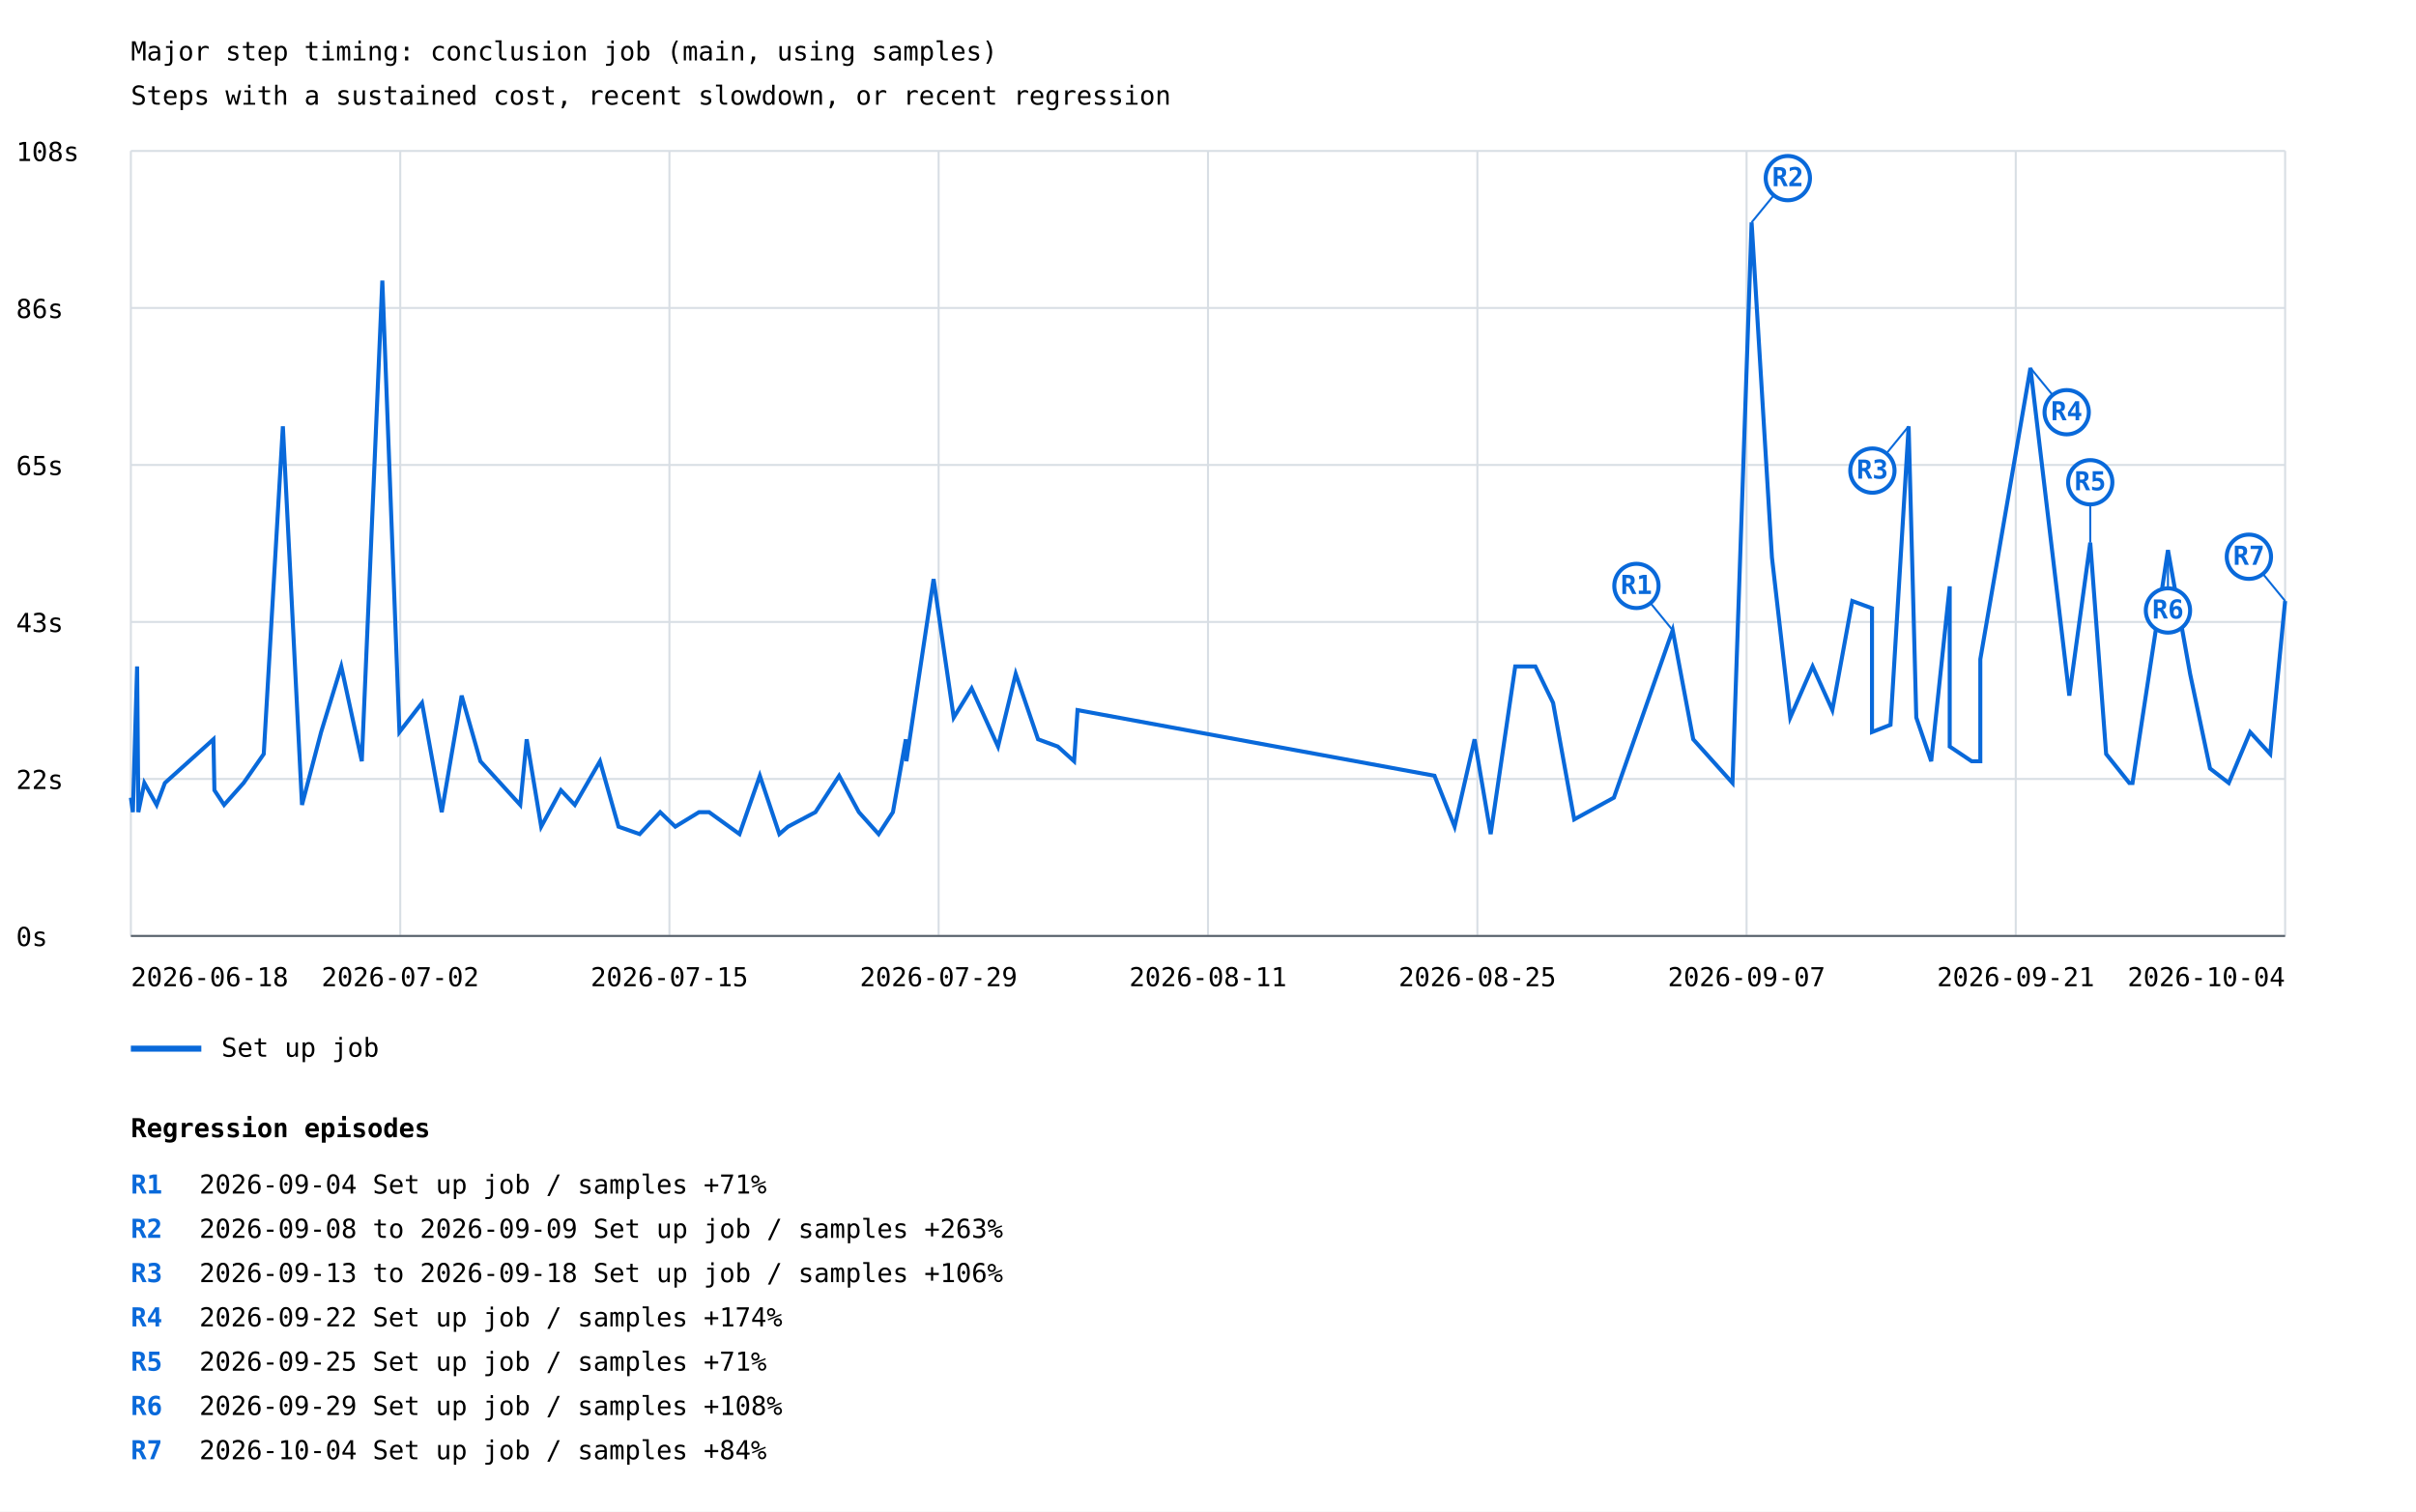
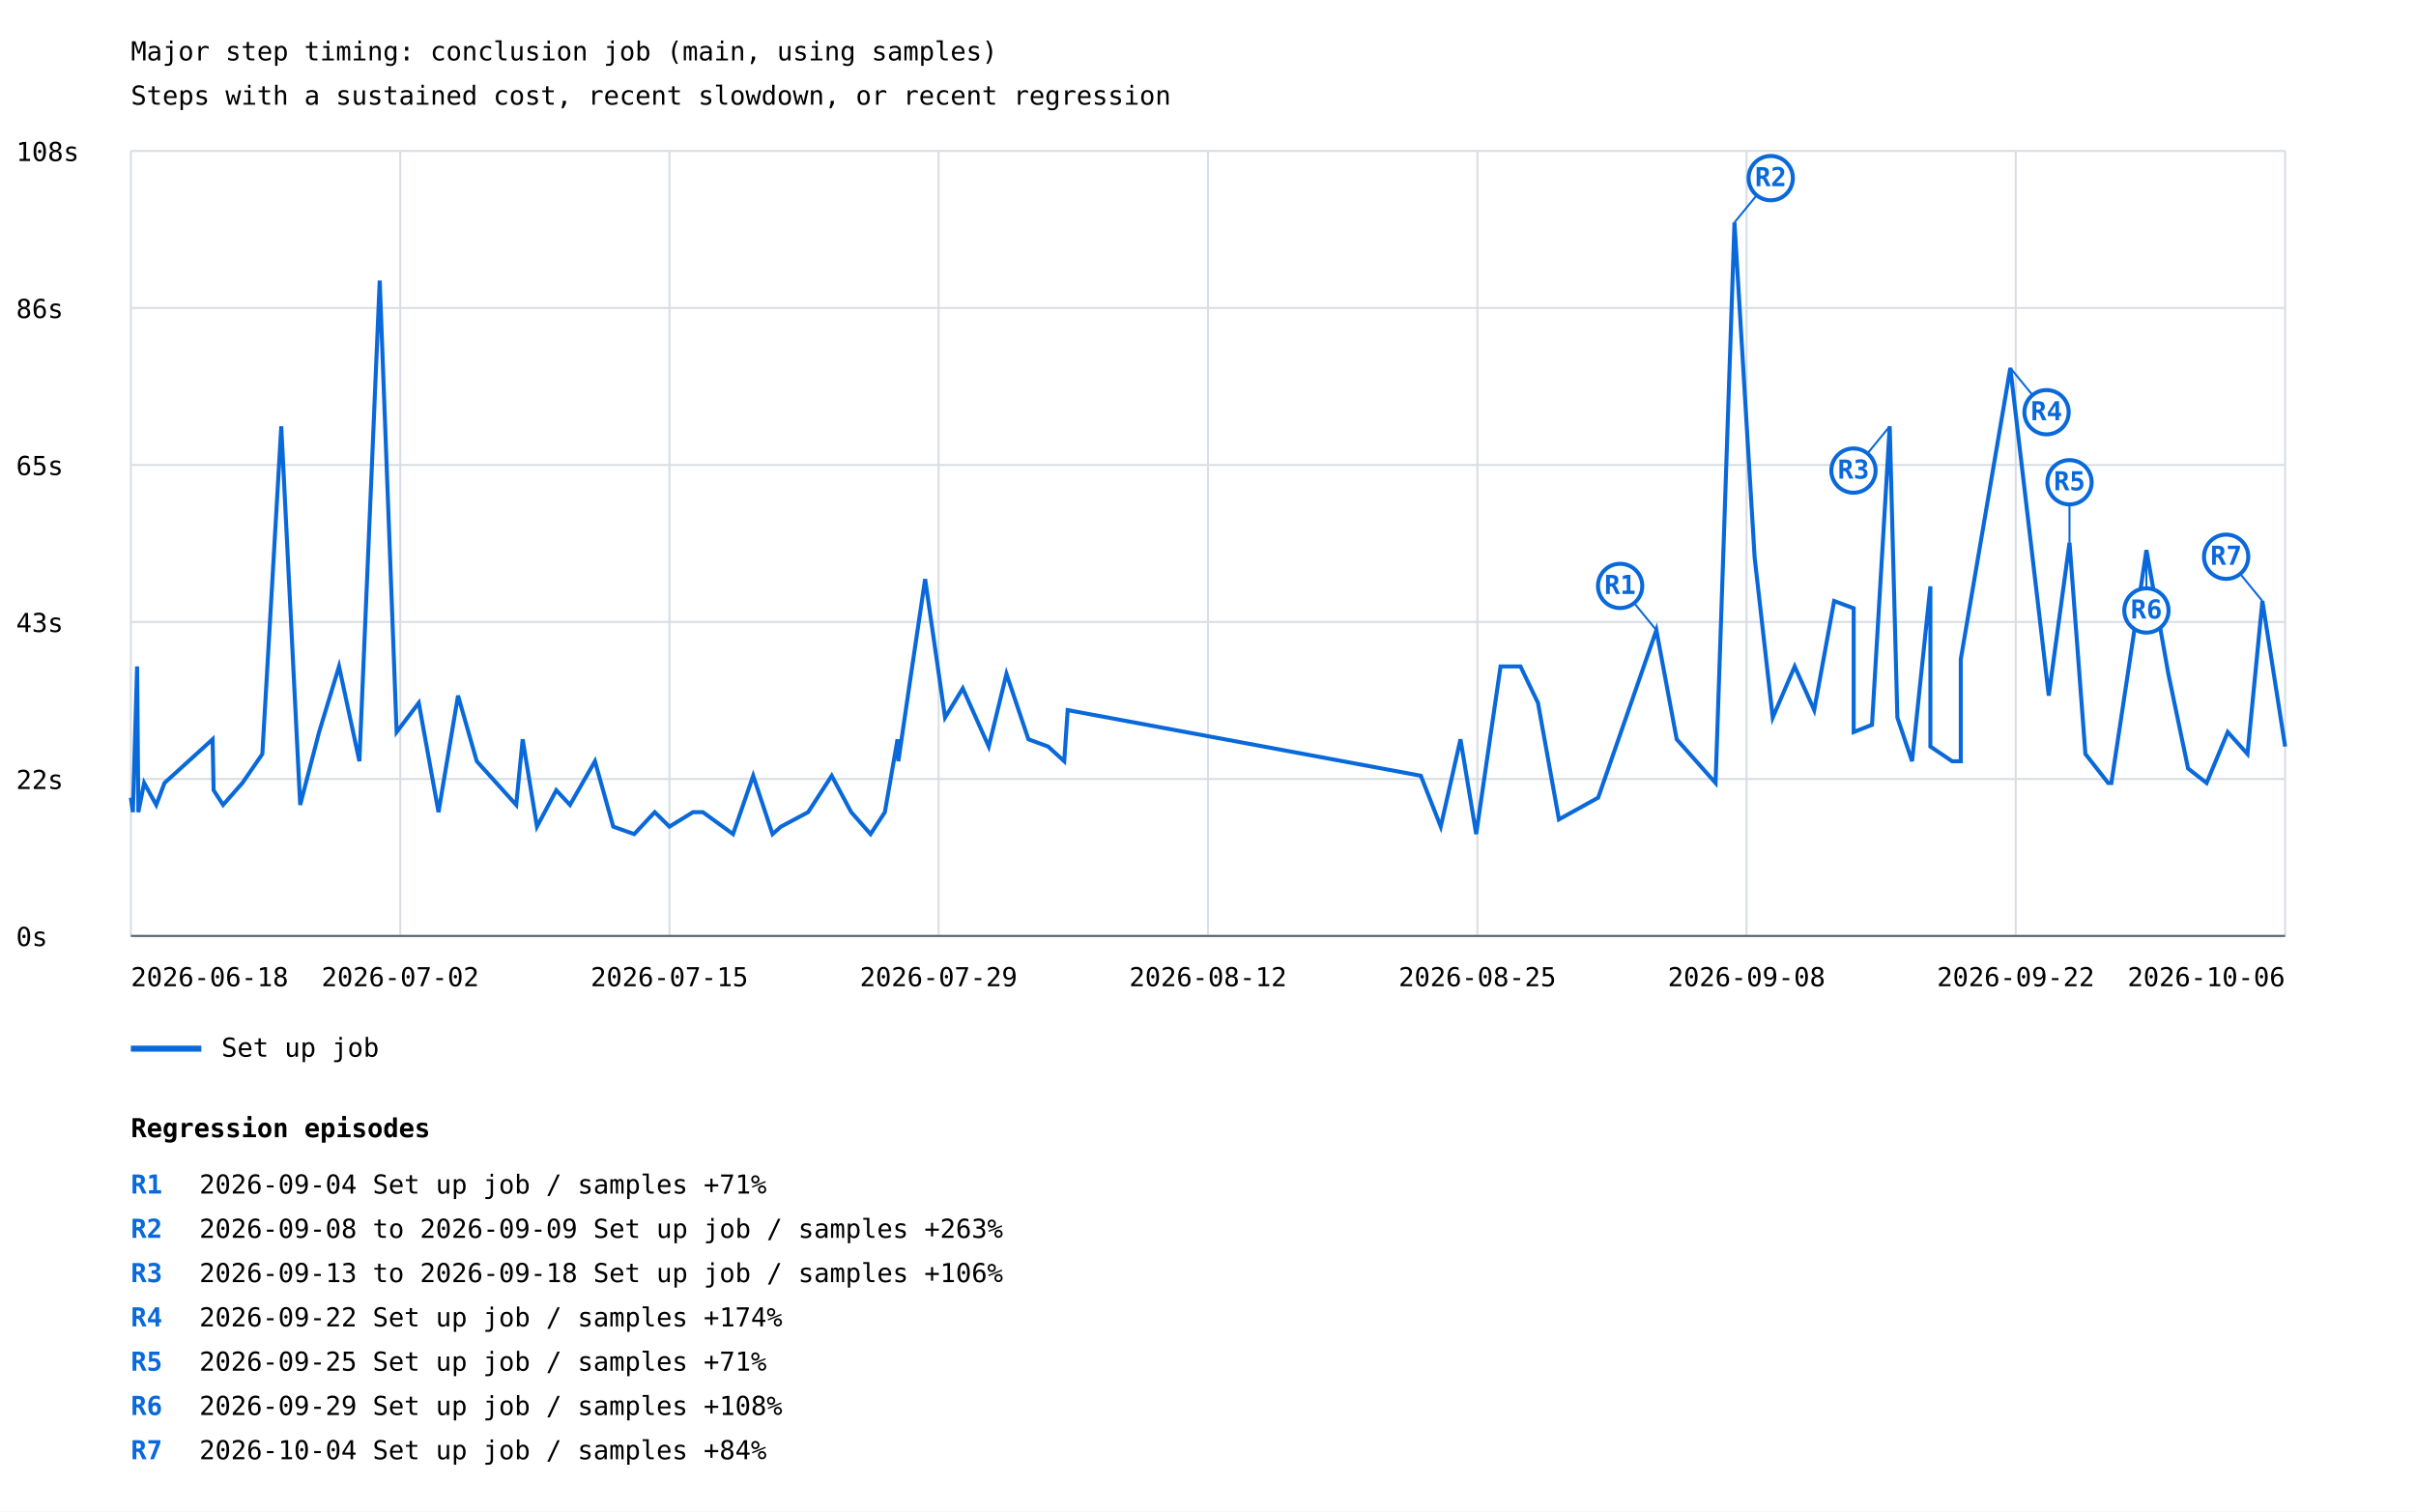
<svg xmlns="http://www.w3.org/2000/svg" width="1200" height="751" viewBox="0 0 1200 751">
  <rect width="100%" height="100%" fill="white" />
  <style>text{font-family:ui-monospace,monospace;font-size:13px}.axis{stroke:#57606a;stroke-width:1}.grid{stroke:#d8dee4;stroke-width:1}</style>
  <text x="65" y="30" font-size="20">Major step timing: conclusion job (main, using samples)</text>
  <text x="65" y="52">Steps with a sustained cost, recent slowdown, or recent regression</text>
  <line class="grid" x1="65" y1="465.0" x2="1135" y2="465.0" />
  <text x="8" y="470.0">0s</text>
  <line class="grid" x1="65" y1="387.0" x2="1135" y2="387.0" />
  <text x="8" y="392.0">22s</text>
  <line class="grid" x1="65" y1="309.0" x2="1135" y2="309.0" />
  <text x="8" y="314.0">43s</text>
  <line class="grid" x1="65" y1="231.0" x2="1135" y2="231.0" />
  <text x="8" y="236.0">65s</text>
  <line class="grid" x1="65" y1="153.0" x2="1135" y2="153.0" />
  <text x="8" y="158.0">86s</text>
  <line class="grid" x1="65" y1="75.0" x2="1135" y2="75.0" />
  <text x="8" y="80.0">108s</text>
  <line class="grid" x1="65.0" y1="75" x2="65.0" y2="465" />
  <line class="grid" x1="198.8" y1="75" x2="198.8" y2="465" />
  <line class="grid" x1="332.5" y1="75" x2="332.5" y2="465" />
  <line class="grid" x1="466.2" y1="75" x2="466.2" y2="465" />
  <line class="grid" x1="600.0" y1="75" x2="600.0" y2="465" />
  <line class="grid" x1="733.8" y1="75" x2="733.8" y2="465" />
  <line class="grid" x1="867.5" y1="75" x2="867.5" y2="465" />
  <line class="grid" x1="1001.2" y1="75" x2="1001.2" y2="465" />
  <line class="grid" x1="1135.0" y1="75" x2="1135.0" y2="465" />
-   <polyline points="65.0,396.3 66.0,403.5 68.1,331.1 68.7,399.9 68.7,403.5 71.7,389.0 77.8,399.9 81.9,389.0 106.0,367.3 106.5,392.6 111.3,399.9 121.0,389.0 131.0,374.6 140.5,211.8 150.0,399.9 159.5,363.7 169.5,331.1 179.7,378.2 189.9,139.4 198.4,363.7 209.6,349.2 219.4,403.5 229.3,345.6 238.6,378.2 258.4,399.9 261.6,367.3 268.8,410.7 278.6,392.6 285.5,399.9 298.0,378.2 307.2,410.7 317.7,414.4 327.9,403.5 335.4,410.7 347.2,403.5 352.2,403.5 367.3,414.4 377.4,385.4 387.1,414.4 391.4,410.7 405.0,403.5 416.8,385.4 426.6,403.5 436.4,414.4 443.5,403.5 449.9,367.3 450.2,378.2 456.1,338.4 463.7,287.7 473.7,356.5 482.6,342.0 495.7,370.9 504.5,334.8 515.6,367.3 525.4,370.9 533.5,378.2 535.2,352.8 712.5,385.4 722.5,410.7 732.4,367.3 740.4,414.4 752.6,331.1 762.6,331.1 771.4,349.2 781.9,407.1 801.6,396.3 830.8,313.1 841.0,367.3 860.5,389.0 870.0,110.5 880.1,276.9 889.2,356.5 900.3,331.1 910.1,352.8 920.0,298.6 929.8,302.2 929.8,363.7 939.0,360.1 948.0,211.8 951.8,356.5 959.2,378.2 968.4,291.3 968.4,370.9 979.3,378.2 983.6,378.2 983.6,327.5 1008.5,182.8 1027.8,345.6 1038.2,269.6 1046.1,374.6 1057.6,389.0 1059.2,389.0 1076.8,273.3 1087.8,334.8 1097.7,381.8 1107.0,389.0 1117.6,363.7 1127.6,374.6 1135.0,298.6" fill="none" stroke="#0969da" stroke-width="2" />
-   <line x1="830.8" y1="313.1" x2="812.8" y2="291.1" stroke="#0969da" stroke-width="1" />
-   <circle cx="812.8" cy="291.1" r="11" fill="white" stroke="#0969da" stroke-width="2" />
-   <text x="812.8" y="295.1" fill="#0969da" font-size="10" font-weight="bold" text-anchor="middle">R1</text>
-   <line x1="870.0" y1="110.5" x2="888.0" y2="88.5" stroke="#0969da" stroke-width="1" />
-   <circle cx="888.0" cy="88.5" r="11" fill="white" stroke="#0969da" stroke-width="2" />
-   <text x="888.0" y="92.5" fill="#0969da" font-size="10" font-weight="bold" text-anchor="middle">R2</text>
-   <line x1="948.0" y1="211.8" x2="930.0" y2="233.8" stroke="#0969da" stroke-width="1" />
-   <circle cx="930.0" cy="233.8" r="11" fill="white" stroke="#0969da" stroke-width="2" />
-   <text x="930.0" y="237.8" fill="#0969da" font-size="10" font-weight="bold" text-anchor="middle">R3</text>
-   <line x1="1008.5" y1="182.8" x2="1026.5" y2="204.8" stroke="#0969da" stroke-width="1" />
-   <circle cx="1026.5" cy="204.8" r="11" fill="white" stroke="#0969da" stroke-width="2" />
-   <text x="1026.5" y="208.8" fill="#0969da" font-size="10" font-weight="bold" text-anchor="middle">R4</text>
-   <line x1="1038.2" y1="269.6" x2="1038.2" y2="239.6" stroke="#0969da" stroke-width="1" />
-   <circle cx="1038.2" cy="239.6" r="11" fill="white" stroke="#0969da" stroke-width="2" />
-   <text x="1038.2" y="243.6" fill="#0969da" font-size="10" font-weight="bold" text-anchor="middle">R5</text>
-   <line x1="1076.8" y1="273.3" x2="1076.8" y2="303.3" stroke="#0969da" stroke-width="1" />
-   <circle cx="1076.8" cy="303.3" r="11" fill="white" stroke="#0969da" stroke-width="2" />
-   <text x="1076.8" y="307.3" fill="#0969da" font-size="10" font-weight="bold" text-anchor="middle">R6</text>
-   <line x1="1135.0" y1="298.6" x2="1117.0" y2="276.6" stroke="#0969da" stroke-width="1" />
-   <circle cx="1117.0" cy="276.6" r="11" fill="white" stroke="#0969da" stroke-width="2" />
-   <text x="1117.0" y="280.6" fill="#0969da" font-size="10" font-weight="bold" text-anchor="middle">R7</text>
+   <polyline points="65.0,396.3 66.0,403.5 68.1,331.1 68.7,399.9 68.7,403.5 71.6,389.0 77.6,399.9 81.7,389.0 105.6,367.3 106.1,392.6 110.8,399.9 120.4,389.0 130.3,374.6 139.7,211.8 149.1,399.9 158.5,363.7 168.4,331.1 178.5,378.2 188.6,139.4 197.0,363.7 208.0,349.2 217.8,403.5 227.5,345.6 236.8,378.2 256.4,399.9 259.6,367.3 266.7,410.7 276.3,392.6 283.1,399.9 295.5,378.2 304.6,410.7 315.0,414.4 325.2,403.5 332.5,410.7 344.2,403.5 349.1,403.5 364.1,414.4 374.1,385.4 383.7,414.4 387.9,410.7 401.4,403.5 413.1,385.4 422.8,403.5 432.4,414.4 439.5,403.5 445.8,367.3 446.2,378.2 452.0,338.4 459.5,287.7 469.4,356.5 478.2,342.0 491.1,370.9 499.9,334.8 510.8,367.3 520.6,370.9 528.6,378.2 530.3,352.8 705.7,385.4 715.6,410.7 725.4,367.3 733.2,414.4 745.3,331.1 755.2,331.1 763.9,349.2 774.3,407.1 793.8,396.3 822.7,313.1 832.8,367.3 852.1,389.0 861.5,110.5 871.5,276.9 880.5,356.5 891.4,331.1 901.1,352.8 911.0,298.6 920.7,302.2 920.7,363.7 929.8,360.1 938.6,211.8 942.4,356.5 949.7,378.2 958.8,291.3 958.8,370.9 969.6,378.2 973.9,378.2 973.9,327.5 998.5,182.8 1017.6,345.6 1027.9,269.6 1035.8,374.6 1047.1,389.0 1048.7,389.0 1066.1,273.3 1077.0,334.8 1086.8,381.8 1096.0,389.0 1106.5,363.7 1116.3,374.6 1123.7,298.6 1135.0,370.9" fill="none" stroke="#0969da" stroke-width="2" />
+   <line x1="822.7" y1="313.1" x2="804.7" y2="291.1" stroke="#0969da" stroke-width="1" />
+   <circle cx="804.7" cy="291.1" r="11" fill="white" stroke="#0969da" stroke-width="2" />
+   <text x="804.7" y="295.1" fill="#0969da" font-size="10" font-weight="bold" text-anchor="middle">R1</text>
+   <line x1="861.5" y1="110.5" x2="879.5" y2="88.5" stroke="#0969da" stroke-width="1" />
+   <circle cx="879.5" cy="88.5" r="11" fill="white" stroke="#0969da" stroke-width="2" />
+   <text x="879.5" y="92.5" fill="#0969da" font-size="10" font-weight="bold" text-anchor="middle">R2</text>
+   <line x1="938.6" y1="211.8" x2="920.6" y2="233.8" stroke="#0969da" stroke-width="1" />
+   <circle cx="920.6" cy="233.8" r="11" fill="white" stroke="#0969da" stroke-width="2" />
+   <text x="920.6" y="237.8" fill="#0969da" font-size="10" font-weight="bold" text-anchor="middle">R3</text>
+   <line x1="998.5" y1="182.8" x2="1016.5" y2="204.8" stroke="#0969da" stroke-width="1" />
+   <circle cx="1016.5" cy="204.8" r="11" fill="white" stroke="#0969da" stroke-width="2" />
+   <text x="1016.5" y="208.8" fill="#0969da" font-size="10" font-weight="bold" text-anchor="middle">R4</text>
+   <line x1="1027.9" y1="269.6" x2="1027.9" y2="239.6" stroke="#0969da" stroke-width="1" />
+   <circle cx="1027.9" cy="239.6" r="11" fill="white" stroke="#0969da" stroke-width="2" />
+   <text x="1027.9" y="243.6" fill="#0969da" font-size="10" font-weight="bold" text-anchor="middle">R5</text>
+   <line x1="1066.1" y1="273.3" x2="1066.1" y2="303.3" stroke="#0969da" stroke-width="1" />
+   <circle cx="1066.1" cy="303.3" r="11" fill="white" stroke="#0969da" stroke-width="2" />
+   <text x="1066.1" y="307.3" fill="#0969da" font-size="10" font-weight="bold" text-anchor="middle">R6</text>
+   <line x1="1123.7" y1="298.6" x2="1105.7" y2="276.6" stroke="#0969da" stroke-width="1" />
+   <circle cx="1105.7" cy="276.6" r="11" fill="white" stroke="#0969da" stroke-width="2" />
+   <text x="1105.7" y="280.6" fill="#0969da" font-size="10" font-weight="bold" text-anchor="middle">R7</text>
  <line x1="65" y1="521" x2="100" y2="521" stroke="#0969da" stroke-width="3" />
  <text x="110" y="525">Set up job</text>
  <text x="65.0" y="490" text-anchor="start">2026-06-18</text>
  <text x="198.8" y="490" text-anchor="middle">2026-07-02</text>
  <text x="332.5" y="490" text-anchor="middle">2026-07-15</text>
  <text x="466.2" y="490" text-anchor="middle">2026-07-29</text>
-   <text x="600.0" y="490" text-anchor="middle">2026-08-11</text>
+   <text x="600.0" y="490" text-anchor="middle">2026-08-12</text>
  <text x="733.8" y="490" text-anchor="middle">2026-08-25</text>
-   <text x="867.5" y="490" text-anchor="middle">2026-09-07</text>
-   <text x="1001.2" y="490" text-anchor="middle">2026-09-21</text>
-   <text x="1135.0" y="490" text-anchor="end">2026-10-04</text>
+   <text x="867.5" y="490" text-anchor="middle">2026-09-08</text>
+   <text x="1001.2" y="490" text-anchor="middle">2026-09-22</text>
+   <text x="1135.0" y="490" text-anchor="end">2026-10-06</text>
  <line class="axis" x1="65" y1="465" x2="1135" y2="465" />
  <text x="65" y="565" font-size="16" font-weight="bold">Regression episodes</text>
  <text x="65" y="593" fill="#0969da" font-weight="bold">R1</text>
  <text x="99" y="593">2026-09-04  Set up job / samples  +71%</text>
  <text x="65" y="615" fill="#0969da" font-weight="bold">R2</text>
  <text x="99" y="615">2026-09-08 to 2026-09-09  Set up job / samples  +263%</text>
  <text x="65" y="637" fill="#0969da" font-weight="bold">R3</text>
  <text x="99" y="637">2026-09-13 to 2026-09-18  Set up job / samples  +106%</text>
  <text x="65" y="659" fill="#0969da" font-weight="bold">R4</text>
  <text x="99" y="659">2026-09-22  Set up job / samples  +174%</text>
  <text x="65" y="681" fill="#0969da" font-weight="bold">R5</text>
  <text x="99" y="681">2026-09-25  Set up job / samples  +71%</text>
  <text x="65" y="703" fill="#0969da" font-weight="bold">R6</text>
  <text x="99" y="703">2026-09-29  Set up job / samples  +108%</text>
  <text x="65" y="725" fill="#0969da" font-weight="bold">R7</text>
  <text x="99" y="725">2026-10-04  Set up job / samples  +84%</text>
</svg>
